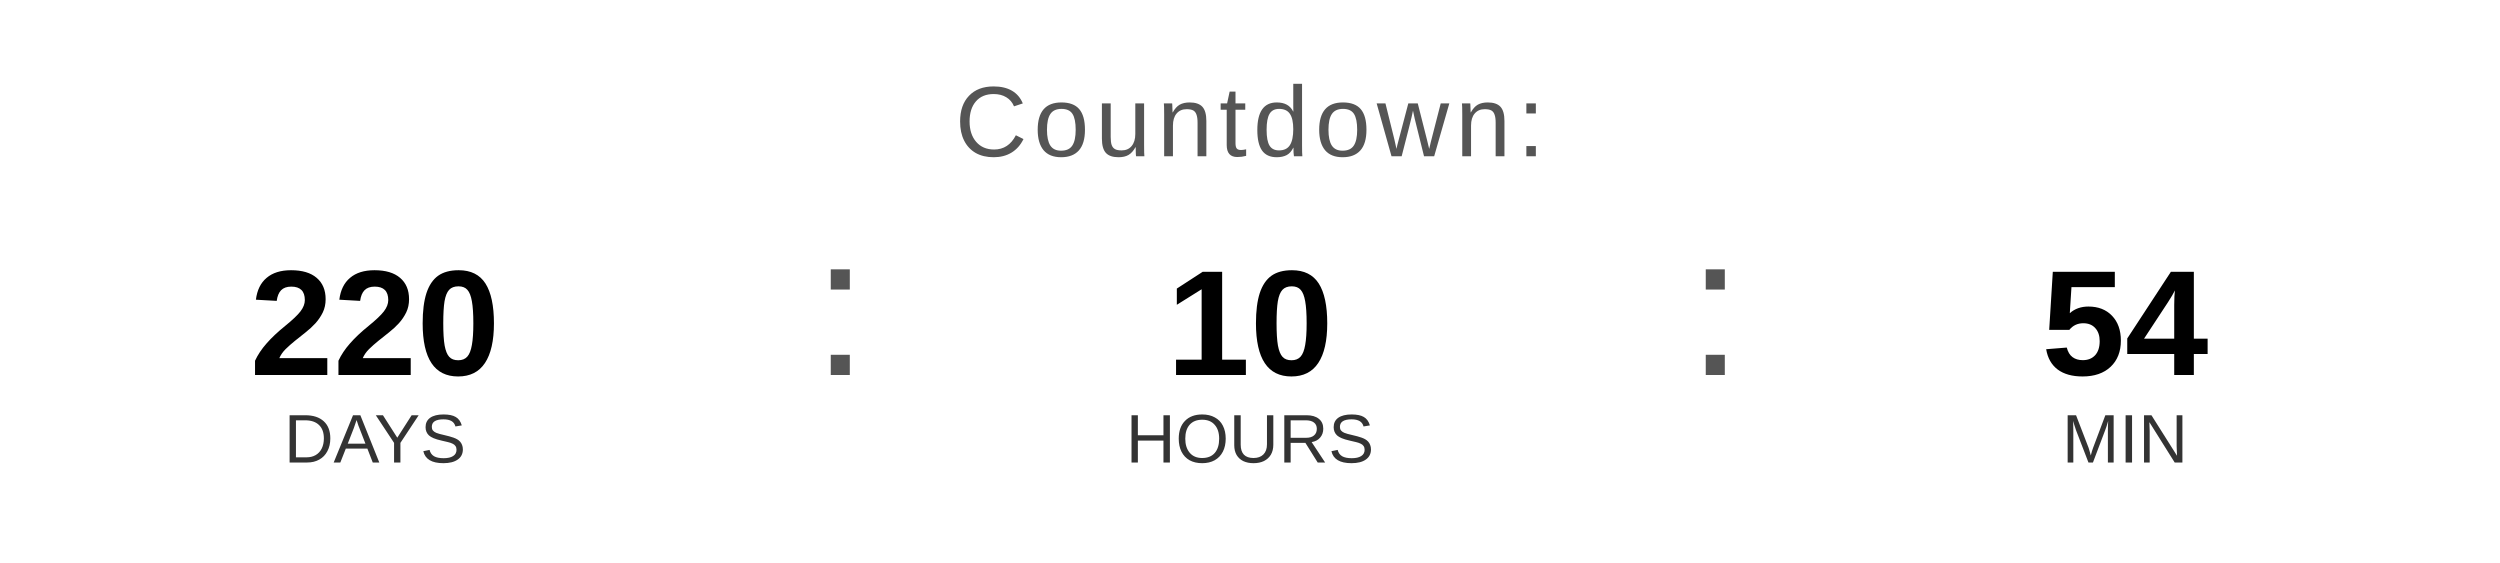
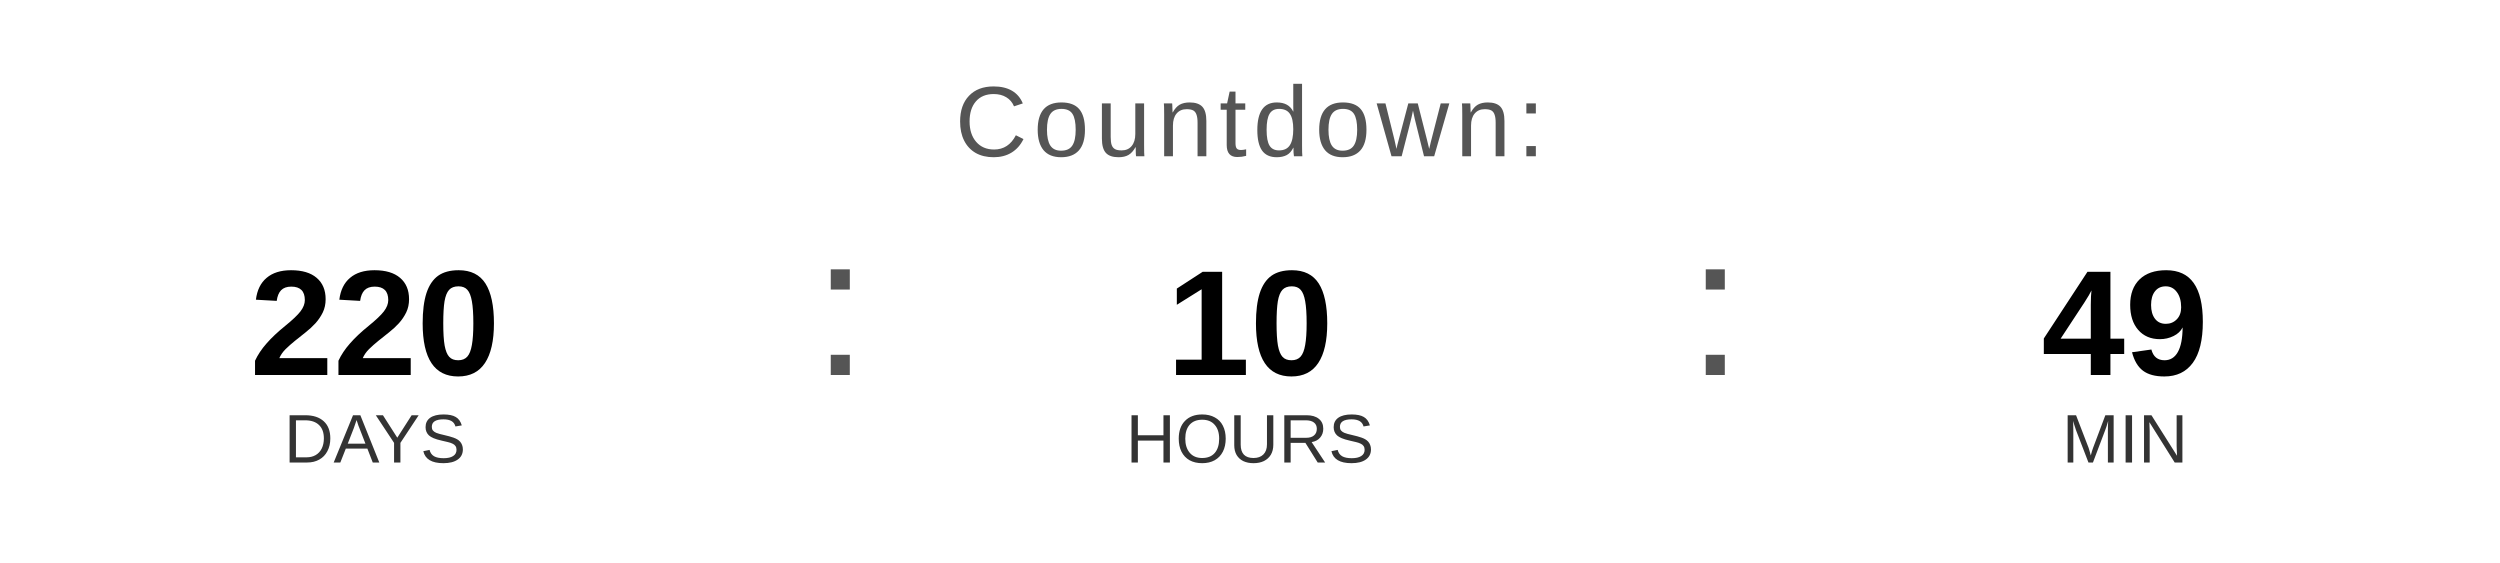
<svg xmlns="http://www.w3.org/2000/svg" width="400" height="90" viewBox="0 0 400 90">
  <text x="200" y="25" font-family="Arial, Helvetica, sans-serif" font-size="16" fill="#555555" text-anchor="middle" letter-spacing="1">
    Countdown:
  </text>
  <text x="60" y="60" font-family="Arial, Helvetica, sans-serif" font-size="24" font-weight="bold" fill="#000000" text-anchor="middle">220</text>
  <text x="60" y="74" font-family="Arial, Helvetica, sans-serif" font-size="11" fill="#333333" text-anchor="middle">DAYS</text>
  <text x="130" y="60" font-family="Arial, sans-serif" font-size="32" fill="#555555">:</text>
  <text x="200" y="60" font-family="Arial, Helvetica, sans-serif" font-size="24" font-weight="bold" fill="#000000" text-anchor="middle">10</text>
  <text x="200" y="74" font-family="Arial, Helvetica, sans-serif" font-size="11" fill="#333333" text-anchor="middle">HOURS</text>
  <text x="270" y="60" font-family="Arial, sans-serif" font-size="32" fill="#555555">:</text>
-   <text x="340" y="60" font-family="Arial, Helvetica, sans-serif" font-size="24" font-weight="bold" fill="#000000" text-anchor="middle">54</text>
+   <text x="340" y="60" font-family="Arial, Helvetica, sans-serif" font-size="24" font-weight="bold" fill="#000000" text-anchor="middle">49</text>
  <text x="340" y="74" font-family="Arial, Helvetica, sans-serif" font-size="11" fill="#333333" text-anchor="middle">MIN</text>
</svg>
